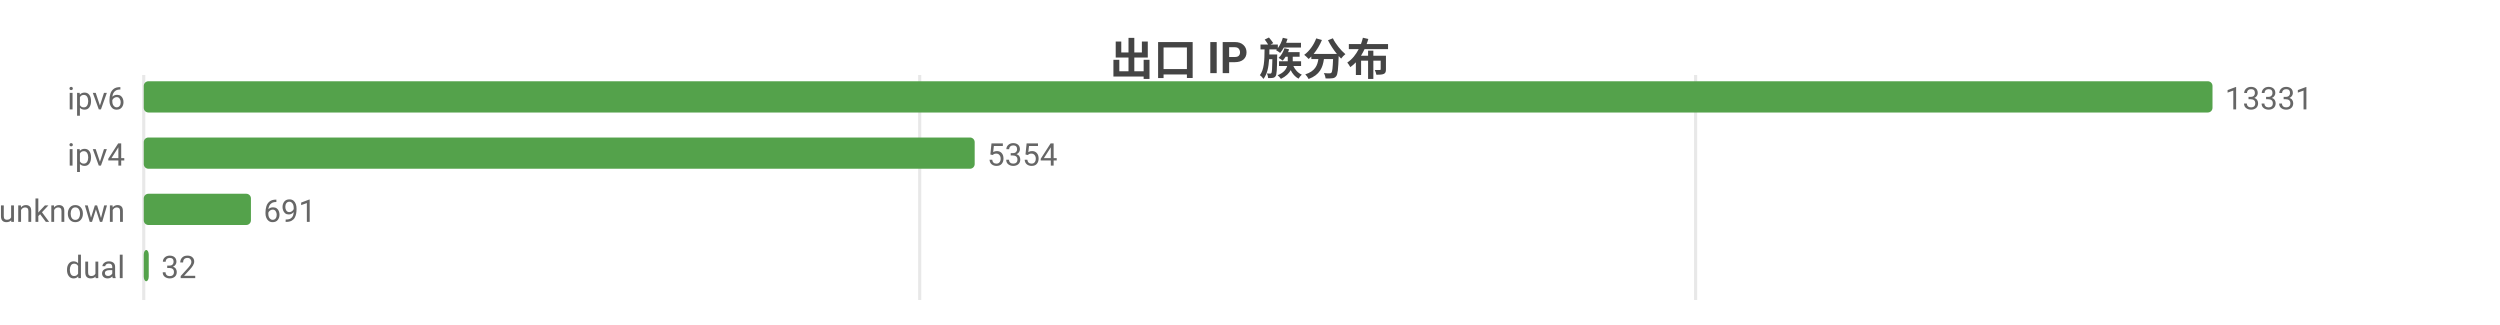
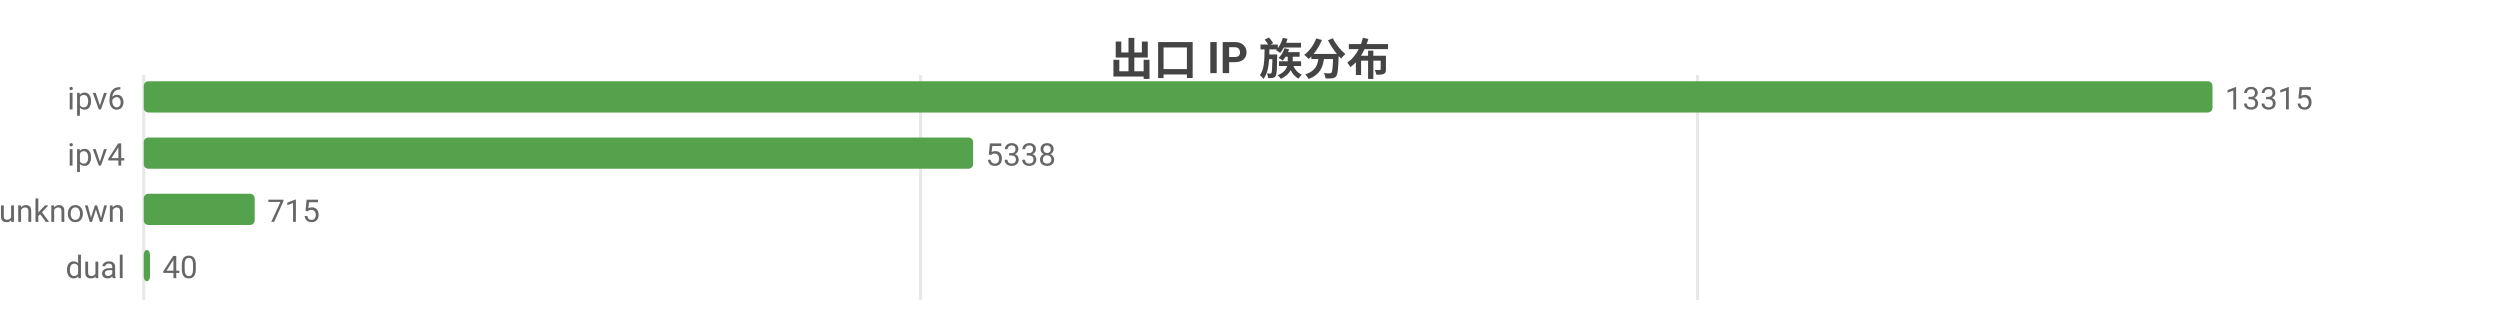
<svg xmlns="http://www.w3.org/2000/svg" width="800" height="104" viewBox="0 0 800 104">
  <rect width="800" height="104" fill="#ffffff" />
  <style>text{font-family:system-ui,-apple-system,'Segoe UI',Roboto,'PingFang SC','Microsoft YaHei','Noto Sans CJK SC',sans-serif}.g{stroke:#e8e8e8;stroke-width:1}.a{stroke:#999;stroke-width:1}.t{font-size:10px;fill:#666}.m{font-size:10px;text-anchor:middle;fill:#666}.e{font-size:10px;text-anchor:end;fill:#666}.l{font-size:11px;fill:#333}.tt{font-size:14px;font-weight:600;text-anchor:middle;fill:#444}.em{font-size:13px;text-anchor:middle;fill:#999}</style>
  <text class="tt" x="400.0" y="24">出口 IP 族分布</text>
  <line class="g" x1="46" y1="24" x2="46" y2="96" />
-   <line class="g" x1="294.3" y1="24" x2="294.3" y2="96" />
-   <line class="g" x1="542.6" y1="24" x2="542.6" y2="96" />
+   <line class="g" x1="294.6" y1="24" x2="294.6" y2="96" />
+   <line class="g" x1="543.2" y1="24" x2="543.2" y2="96" />
  <text class="e" x="40" y="35">ipv6</text>
  <rect x="46" y="26" width="662" height="10" fill="#54a24b" rx="1.5" />
-   <text class="t" x="712" y="35">13331</text>
+   <text class="t" x="712" y="35">13315</text>
  <text class="e" x="40" y="53">ipv4</text>
-   <rect x="46" y="44" width="265.9" height="10" fill="#54a24b" rx="1.5" />
-   <text class="t" x="315.9" y="53">5354</text>
+   <rect x="46" y="44" width="265.4" height="10" fill="#54a24b" rx="1.5" />
+   <text class="t" x="315.4" y="53">5338</text>
  <text class="e" x="40" y="71">unknown</text>
-   <rect x="46" y="62" width="34.3" height="10" fill="#54a24b" rx="1.5" />
-   <text class="t" x="84.3" y="71">691</text>
+   <rect x="46" y="62" width="35.5" height="10" fill="#54a24b" rx="1.5" />
+   <text class="t" x="85.5" y="71">715</text>
  <text class="e" x="40" y="89">dual</text>
-   <rect x="46" y="80" width="1.6" height="10" fill="#54a24b" rx="1.5" />
-   <text class="t" x="51.6" y="89">32</text>
+   <rect x="46" y="80" width="2.0" height="10" fill="#54a24b" rx="1.5" />
+   <text class="t" x="52.0" y="89">40</text>
</svg>
